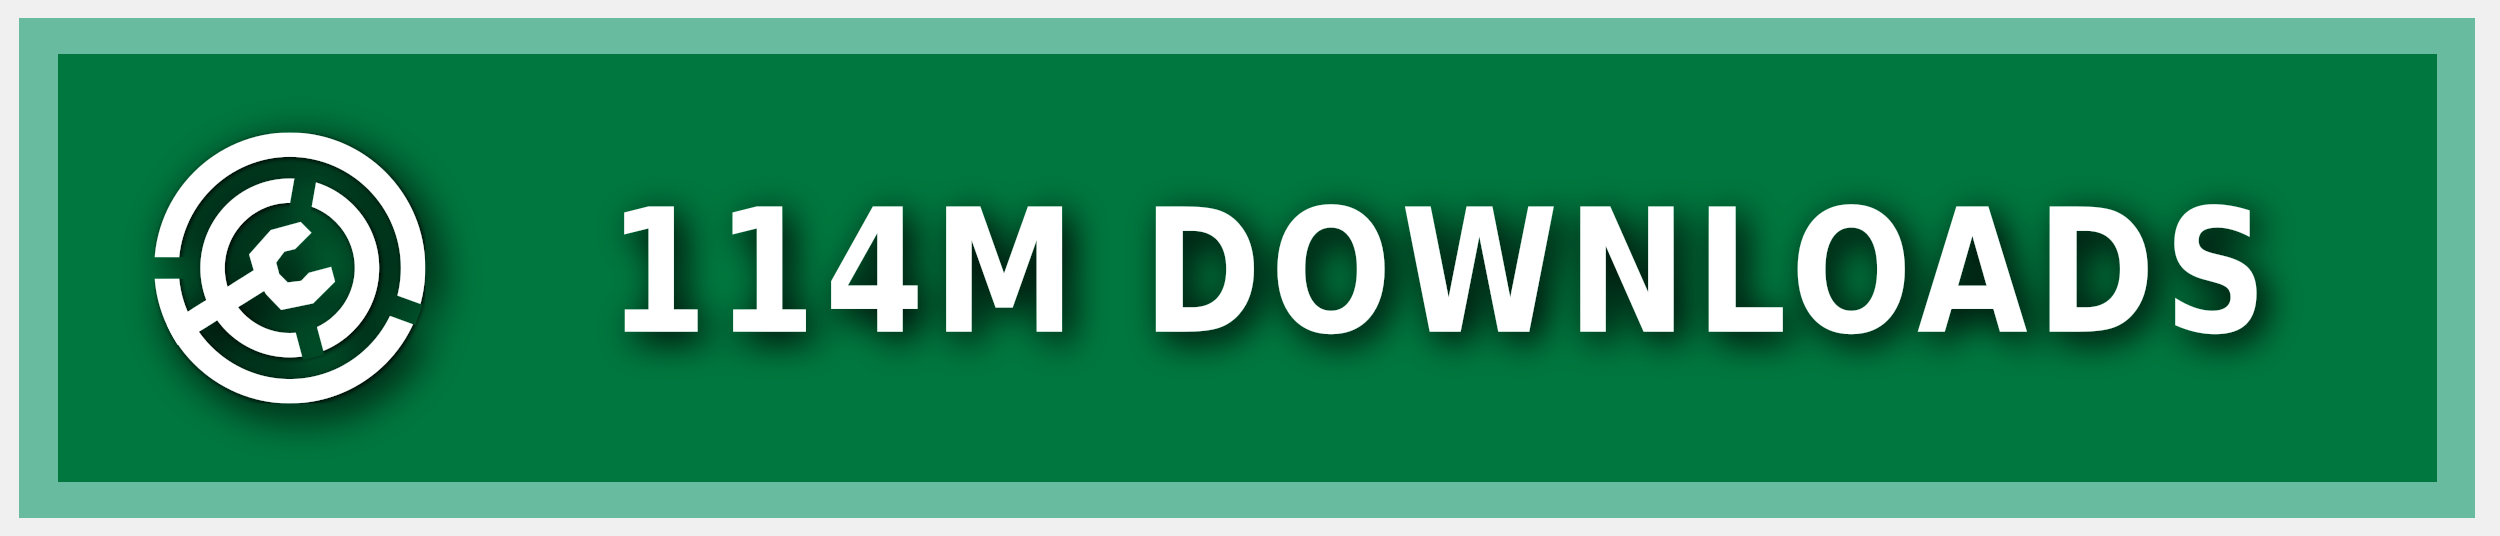
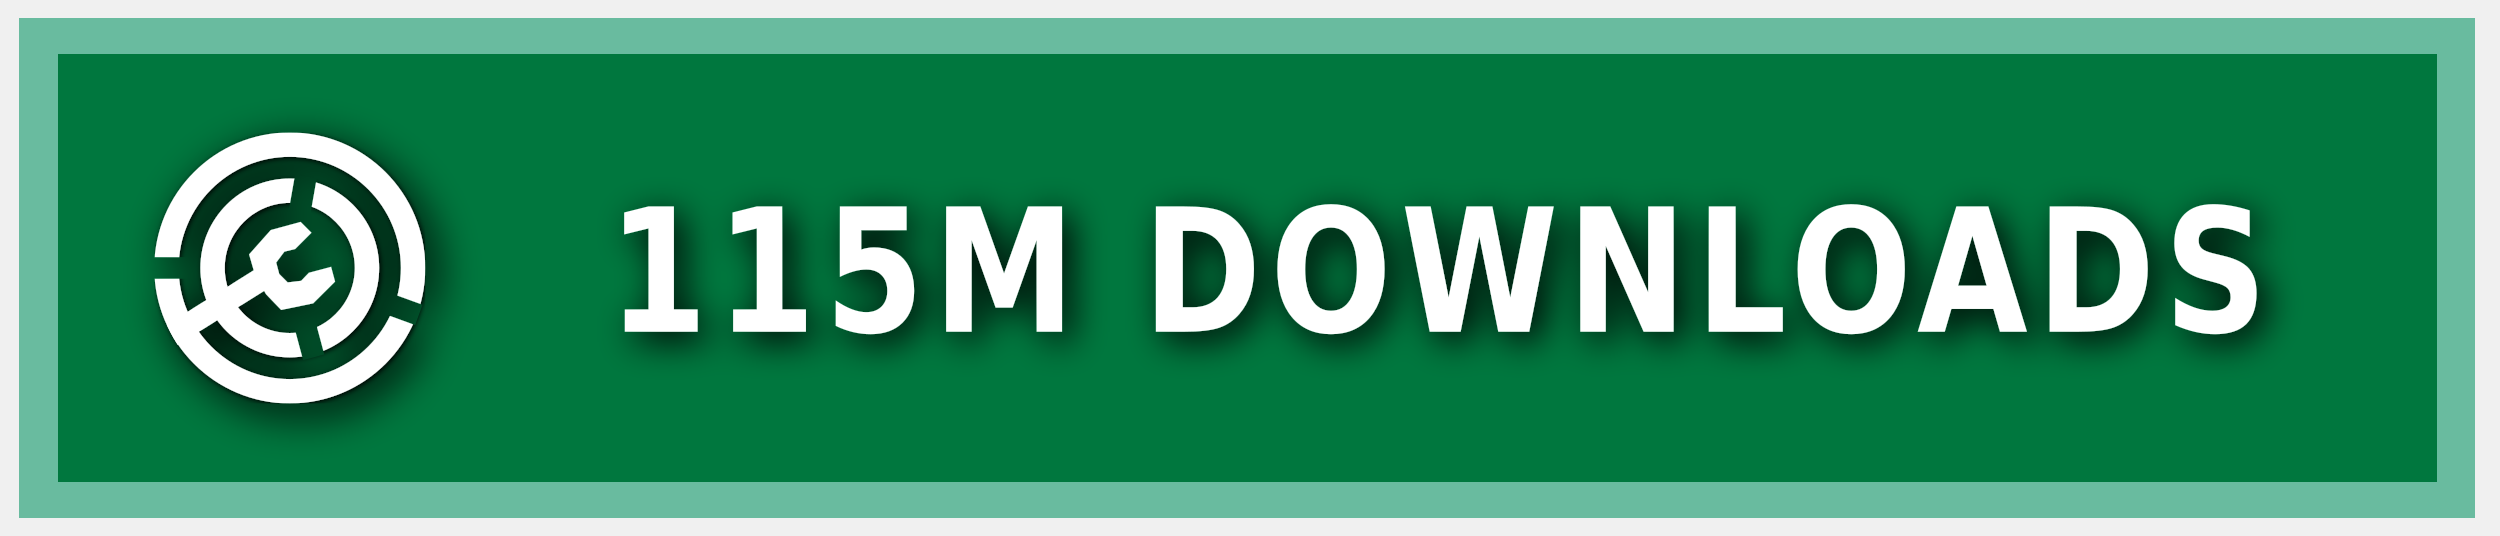
<svg xmlns="http://www.w3.org/2000/svg" xmlns:ns1="https://boxy-svg.com" width="140" height="30" role="img" aria-label="MODRINTH">
  <style> g:not(.noshadow) { filter: drop-shadow(0.5px 0.5px 1.0px black); } </style>
  <defs>
    <ns1:guide x="121.656" y="10.118" angle="90" />
    <ns1:guide x="127.198" y="17.628" angle="90" />
    <ns1:guide x="8.199" y="-3.08" angle="0" />
    <ns1:guide x="20.449" y="-4.101" angle="0" />
    <ns1:guide x="121.656" y="10.118" angle="90" />
    <ns1:guide x="127.198" y="17.628" angle="90" />
    <ns1:guide x="8.199" y="-3.08" angle="0" />
    <ns1:guide x="20.449" y="-4.101" angle="0" />
  </defs>
  <g class="noshadow" shape-rendering="crispEdges" style="" transform="matrix(1.074564, 0, 0, 1, 0, 0)">
    <rect x="1" y="1" width="128" height="28" style="fill: #00954E;" />
    <rect x="1" y="1" width="128" height="28" style="fill: rgba(0, 0, 0, 0.2);" />
    <rect x="2" y="2" width="126" height="26" style="fill: none; stroke-width:2px; stroke: rgba(211, 255, 255, 0.5);" />
  </g>
  <g fill-rule="evenodd" stroke-linejoin="round" stroke-miterlimit="1.5" clip-rule="evenodd" transform="matrix(1.2, 0, 0, 1.2, -1.2, -1.5)">
    <path fill="none" d="M 8.199 7.432 L 20.846 7.432 L 20.846 20.079 L 8.199 20.079 L 8.199 7.432 Z" style="" />
    <g clip-path="url(#a)" transform="matrix(0.126469, 0, 0, 0.126469, 8.198999, 7.431019)" style="">
      <path fill="#ffffff" d="M50 17c18.207 0 32.988 14.787 32.988 33S68.207 83 50 83 17.012 68.213 17.012 50 31.793 17 50 17Zm0 9c13.24 0 23.988 10.755 23.988 24S63.24 74 50 74 26.012 63.245 26.012 50 36.76 26 50 26Z" />
    </g>
    <g clip-path="url(#b)" transform="matrix(0.126469, 0, 0, 0.126469, 8.198999, 7.431019)" style="">
      <path fill="#ffffff" d="M50 0c27.596 0 50 22.404 50 50s-22.404 50-50 50S0 77.596 0 50 22.404 0 50 0Zm0 9c22.629 0 41 18.371 41 41S72.629 91 50 91 9 72.629 9 50 27.371 9 50 9Z" />
    </g>
    <g class="noshadow" clip-path="url(#c)" transform="matrix(0.112383, 0, 0, 0.122032, 8.268063, 7.737635)" style="">
      <path fill="none" stroke="#ffffff" stroke-width="9" d="M 50 50 L 5.171 75.882" />
    </g>
    <path fill="#ffffff" d="M 12.909 14.103 L 12.625 13.123 L 13.637 11.985 L 15.028 11.605 L 15.534 12.111 L 14.775 12.87 L 14.269 12.996 L 13.89 13.502 L 14.032 14.038 L 14.425 14.429 L 15.053 14.354 L 15.415 13.979 L 16.452 13.701 L 16.637 14.392 L 15.613 15.407 L 14.121 15.714 L 13.415 14.979 L 12.909 14.103 Z" style="" />
    <clipPath id="clip-1">
      <path d="M50 0c27.596 0 50 22.404 50 50s-22.404 50-50 50S0 77.596 0 50 22.404 0 50 0Zm0 39.549c5.768 0 10.451 4.683 10.451 10.451 0 5.768-4.683 10.451-10.451 10.451-5.768 0-10.451-4.683-10.451-10.451 0-5.768 4.683-10.451 10.451-10.451Z" />
    </clipPath>
    <g class="noshadow" clip-path="url(#clip-1)" transform="matrix(0.064459, 0.010209, -0.018807, 0.118741, -9.215255, -61.72825)" style="transform-origin: 27.985px 74.177px;">
      <path fill="none" stroke="#ffffff" stroke-width="9" d="M 49.29 67.75 L 6.679 80.603" style="" />
    </g>
  </g>
  <g>
    <clipPath id="a">
      <path fill-rule="evenodd" stroke-linejoin="round" stroke-miterlimit="1.5" clip-rule="evenodd" d="M100 0H0v100h100V0ZM46.002 49.295l.076 1.757 8.83 32.963 7.843-2.102-8.596-32.094 5.804-32.932-7.997-1.41-5.96 33.818Z" />
    </clipPath>
    <clipPath id="b">
      <path d="M0 0v46h50l1.368.241L99 63.578l-2.736 7.517L49.295 54H0v46h100V0H0Z" />
    </clipPath>
    <clipPath id="c">
      <path d="M50 0c27.596 0 50 22.404 50 50s-22.404 50-50 50S0 77.596 0 50 22.404 0 50 0Zm0 39.549c5.768 0 10.451 4.683 10.451 10.451 0 5.768-4.683 10.451-10.451 10.451-5.768 0-10.451-4.683-10.451-10.451 0-5.768 4.683-10.451 10.451-10.451Z" />
    </clipPath>
  </g>
  <g fill="#fff" text-anchor="middle" font-family="Verdana,Geneva,DejaVu Sans,sans-serif" text-rendering="geometricPrecision" font-size="100" transform="matrix(1, 0, 0, 1, 13, 0)">
-     <text style="font-size: 80px; font-weight: 700; white-space: pre;" transform="matrix(0.1, 0, 0, 0.120296, 0, -3.678133)" x="675" y="185" letter-spacing="5">114M DOWNLOADS</text>
+     <text style="font-size: 80px; font-weight: 700; white-space: pre;" transform="matrix(0.1, 0, 0, 0.120296, 0, -3.678133)" x="675" y="185" letter-spacing="5">115M DOWNLOADS</text>
  </g>
</svg>
